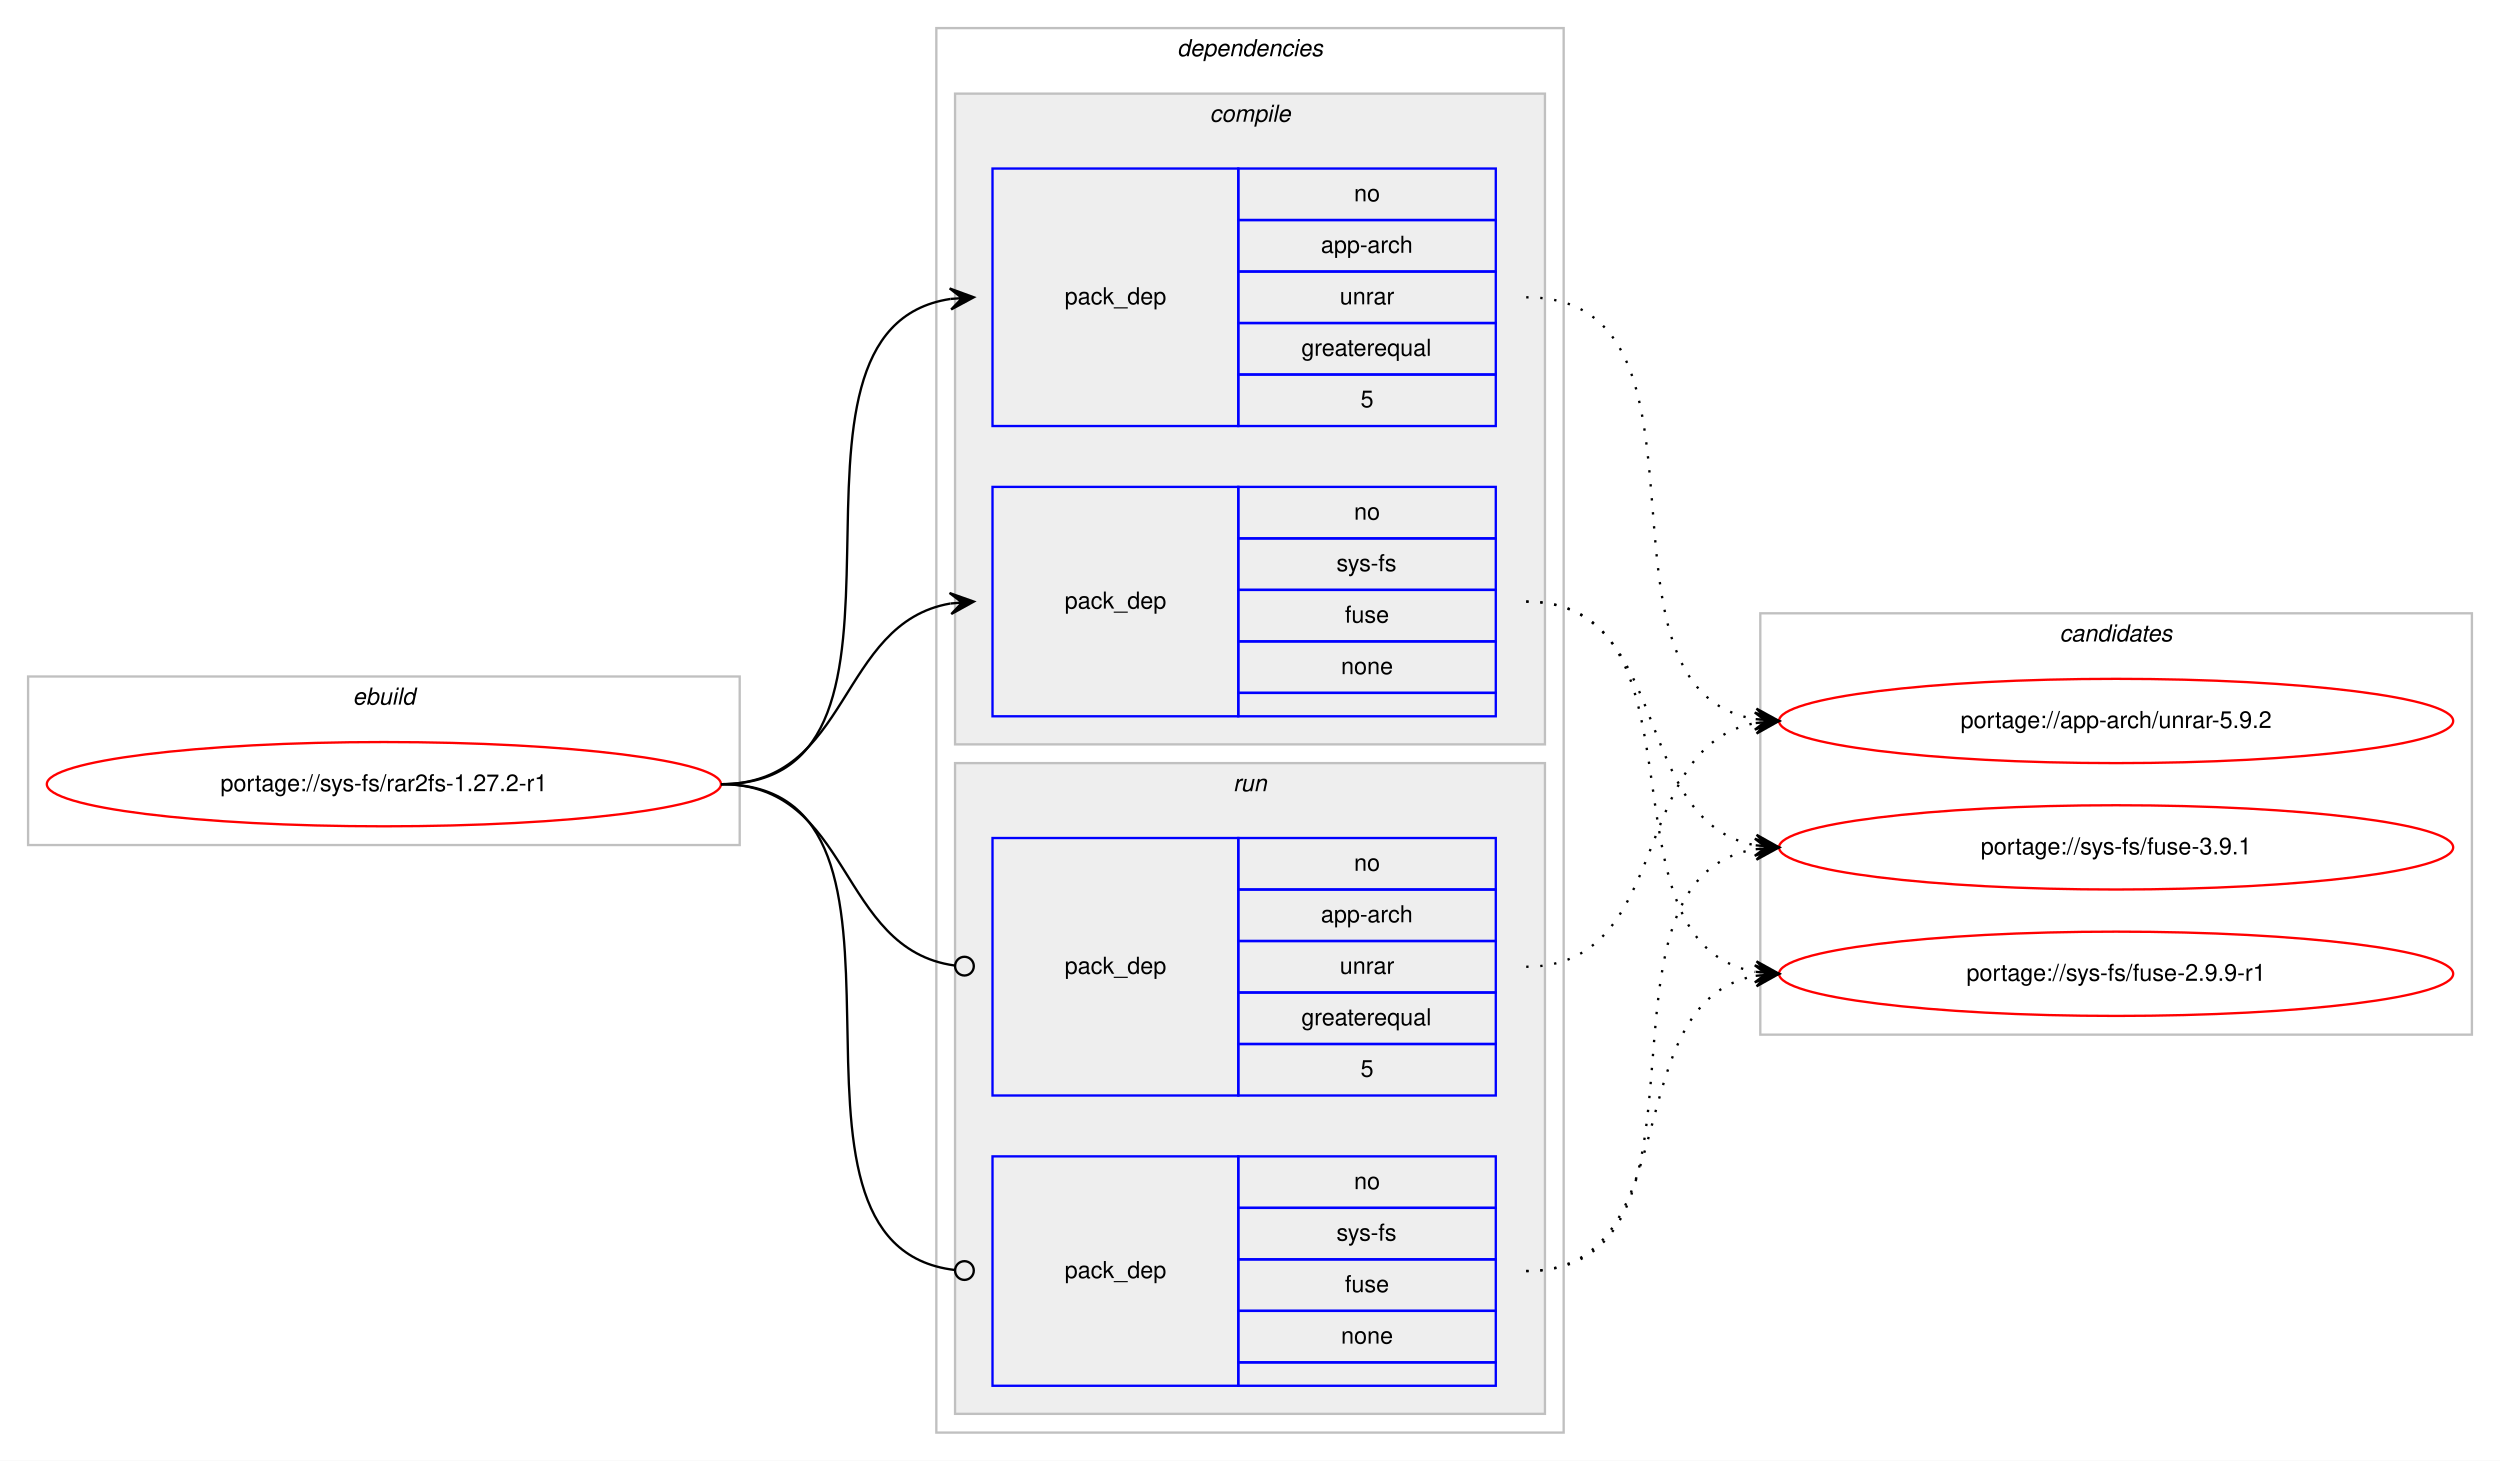
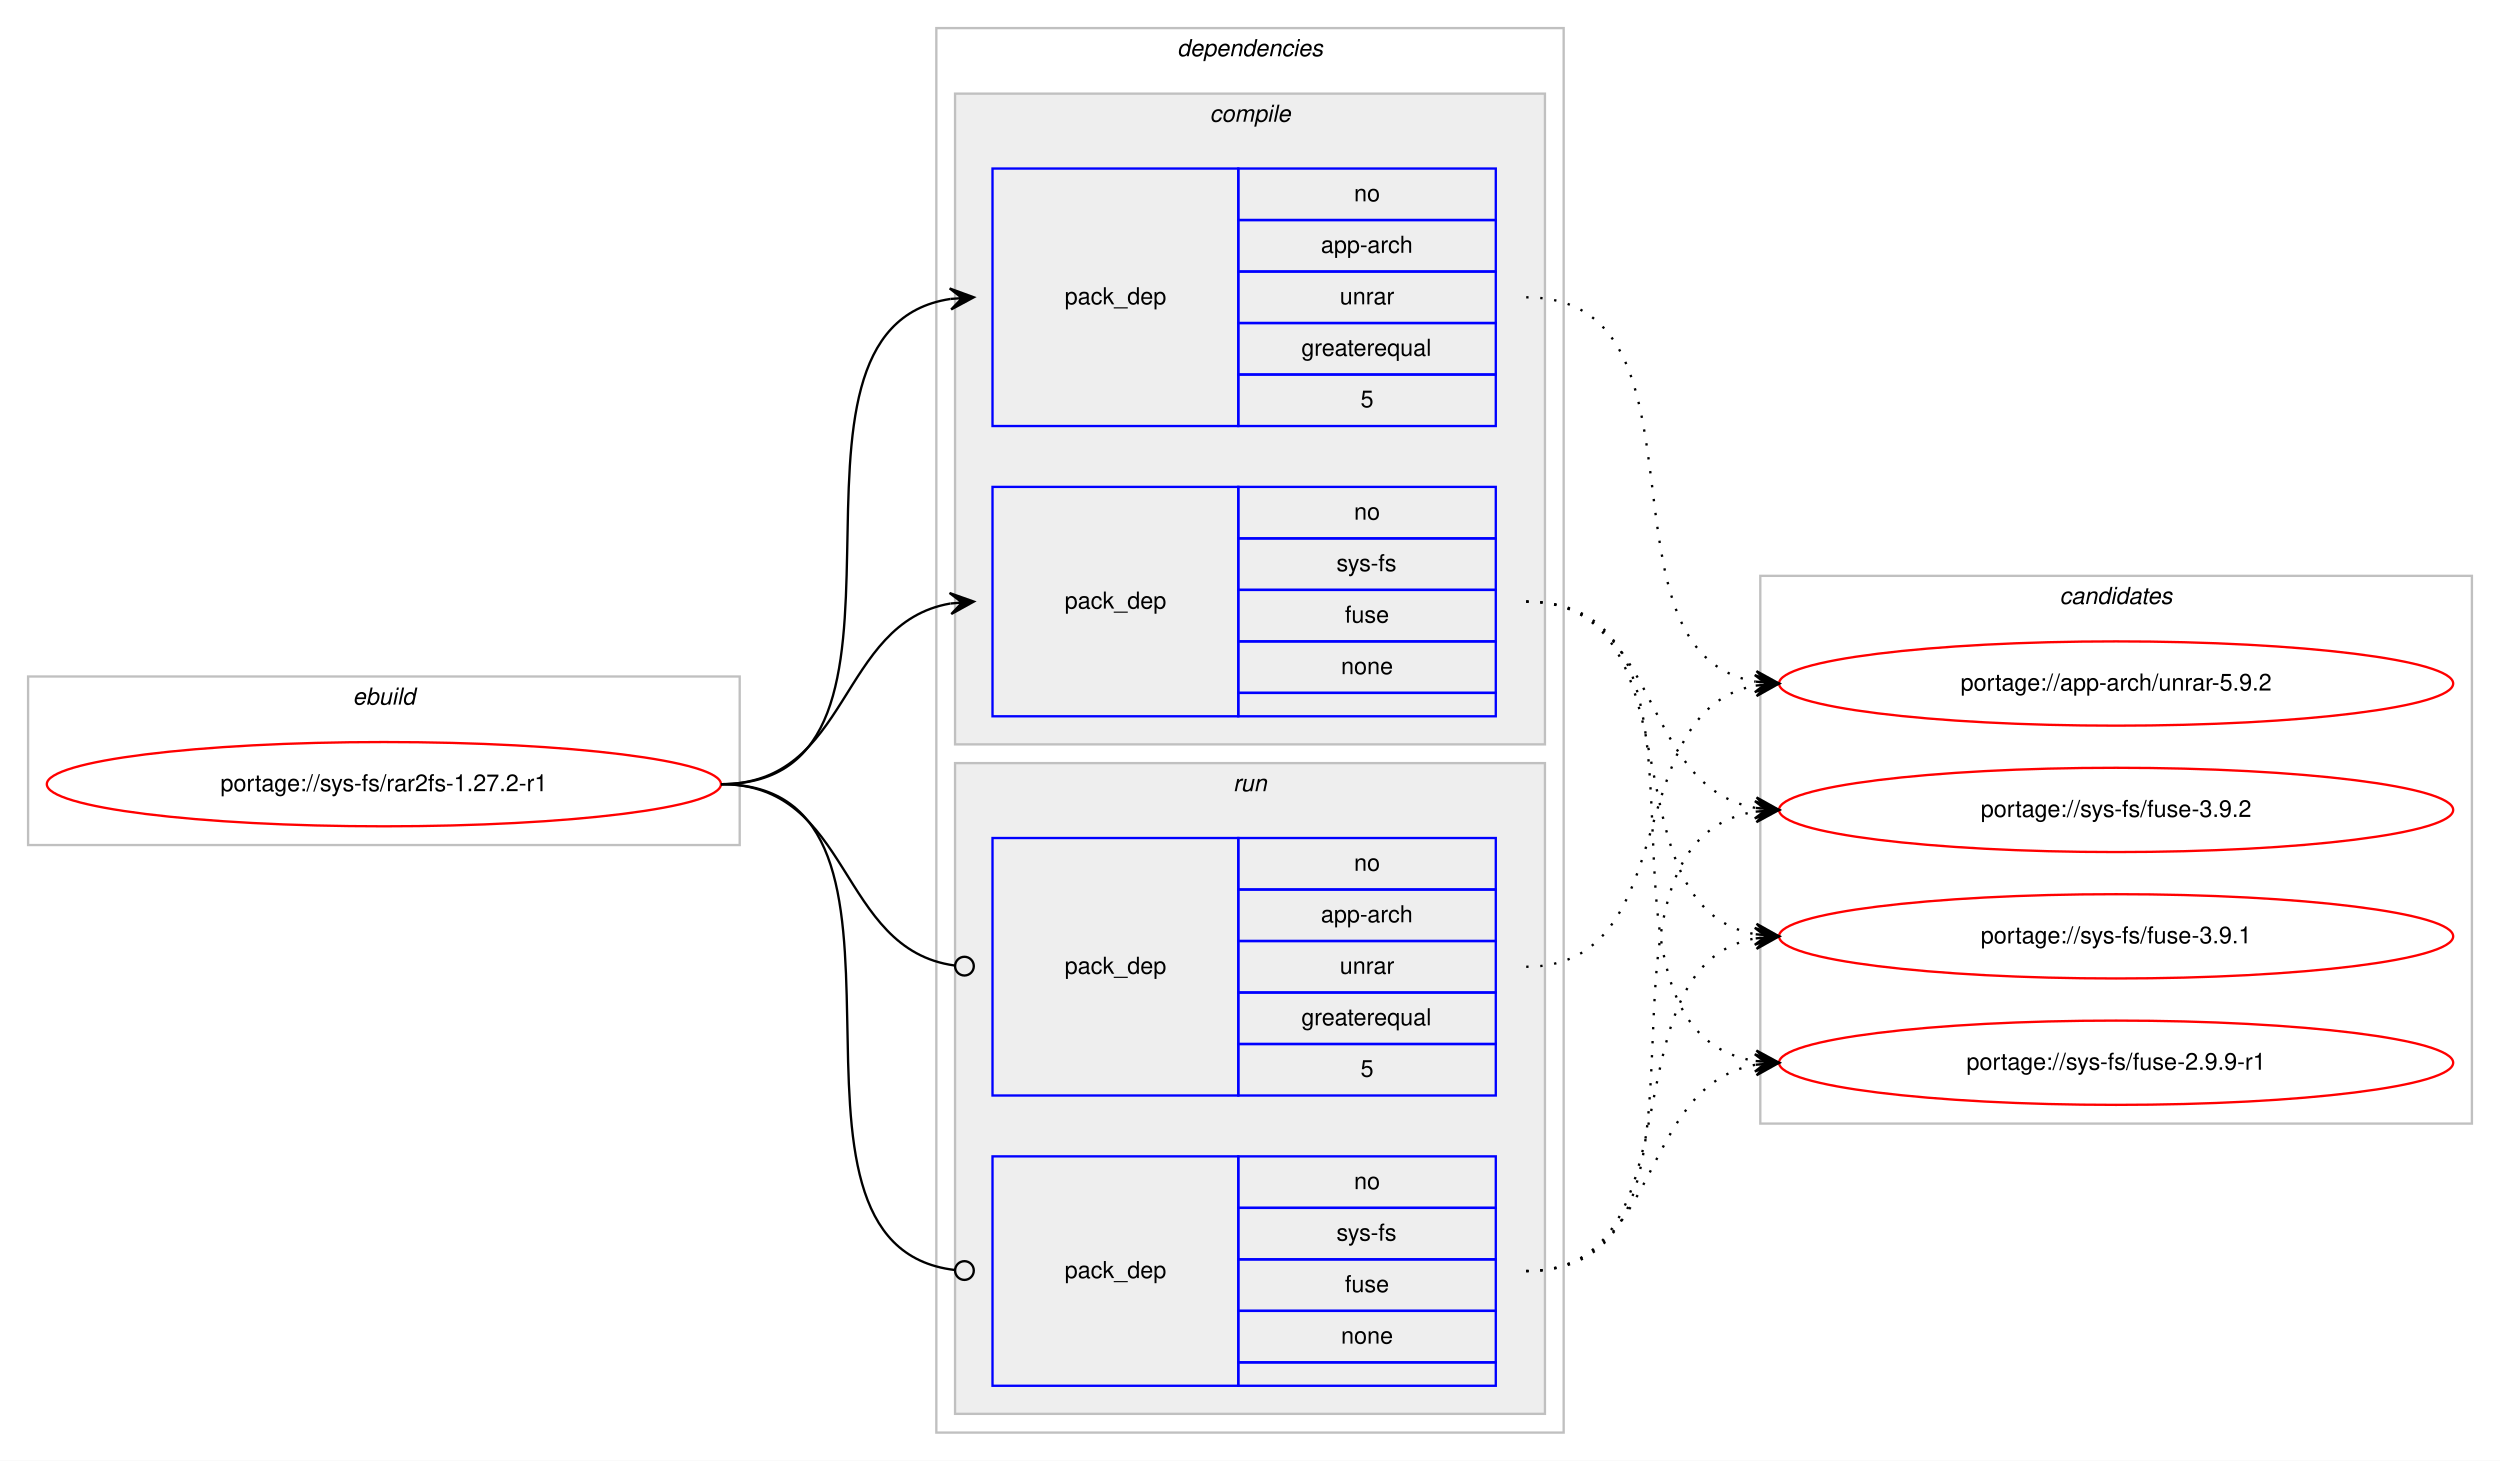
<svg xmlns="http://www.w3.org/2000/svg" xmlns:xlink="http://www.w3.org/1999/xlink" width="1068pt" height="624pt" viewBox="0.00 0.00 1068.00 624.00">
  <g id="graph0" class="graph" transform="scale(1 1) rotate(0) translate(4 620)">
    <polygon fill="#ffffff" stroke="transparent" points="-4,4 -4,-620 1064,-620 1064,4 -4,4" />
    <g id="clust1" class="cluster">
      <polygon fill="none" stroke="#c0c0c0" points="8,-259 8,-331 312,-331 312,-259 8,-259" />
      <text text-anchor="start" x="146.663" y="-319" font-family="Helvetica,sans-Serif" font-style="italic" font-size="10.00" fill="#000000">ebuild</text>
    </g>
    <g id="clust2" class="cluster">
      <polygon fill="none" stroke="#c0c0c0" points="396,-8 396,-608 664,-608 664,-8 396,-8" />
      <text text-anchor="start" x="498.875" y="-596" font-family="Helvetica,sans-Serif" font-style="italic" font-size="10.00" fill="#000000">dependencies</text>
    </g>
    <g id="clust3" class="cluster">
      <polygon fill="#eeeeee" stroke="#c0c0c0" points="404,-302 404,-580 656,-580 656,-302 404,-302" />
      <text text-anchor="start" x="512.778" y="-568" font-family="Helvetica,sans-Serif" font-style="italic" font-size="10.00" fill="#000000">compile</text>
    </g>
    <g id="clust7" class="cluster">
      <polygon fill="#eeeeee" stroke="#c0c0c0" points="404,-16 404,-294 656,-294 656,-16 404,-16" />
      <text text-anchor="start" x="522.777" y="-282" font-family="Helvetica,sans-Serif" font-style="italic" font-size="10.00" fill="#000000">run</text>
    </g>
    <g id="clust10" class="cluster">
-       <polygon fill="none" stroke="#c0c0c0" points="748,-178 748,-358 1052,-358 1052,-178 748,-178" />
-       <text text-anchor="start" x="875.824" y="-346" font-family="Helvetica,sans-Serif" font-style="italic" font-size="10.00" fill="#000000">candidates</text>
+       <polygon fill="none" stroke="#c0c0c0" points="748,-140 748,-374 1052,-374 1052,-140 748,-140" />
+       <text text-anchor="start" x="875.824" y="-362" font-family="Helvetica,sans-Serif" font-style="italic" font-size="10.00" fill="#000000">candidates</text>
    </g>
    <g id="node1" class="node">
      <g id="a_node1">
        <a xlink:href="../sys-fs/rar2fs-1.27.2-r1.svg" xlink:title="portage://sys-fs/rar2fs-1.27.2-r1">
          <ellipse fill="none" stroke="#ff0000" cx="160" cy="-285" rx="144" ry="18" />
          <text text-anchor="middle" x="160" y="-282" font-family="Helvetica,sans-Serif" font-size="10.00" fill="#000000">portage://sys-fs/rar2fs-1.27.2-r1</text>
        </a>
      </g>
    </g>
    <g id="node2" class="node">
      <polygon fill="none" stroke="#0000ff" points="420,-438 420,-548 525,-548 525,-438 420,-438" />
      <text text-anchor="start" x="450.823" y="-490" font-family="Helvetica,sans-Serif" font-size="10.00" fill="#000000">pack_dep</text>
      <polygon fill="none" stroke="#0000ff" points="525,-526 525,-548 635,-548 635,-526 525,-526" />
      <text text-anchor="start" x="574.441" y="-534" font-family="Helvetica,sans-Serif" font-size="10.00" fill="#000000">no</text>
      <polygon fill="none" stroke="#0000ff" points="525,-504 525,-526 635,-526 635,-504 525,-504" />
      <text text-anchor="start" x="560.274" y="-512" font-family="Helvetica,sans-Serif" font-size="10.00" fill="#000000">app-arch</text>
      <polygon fill="none" stroke="#0000ff" points="525,-482 525,-504 635,-504 635,-482 525,-482" />
      <text text-anchor="start" x="568.332" y="-490" font-family="Helvetica,sans-Serif" font-size="10.00" fill="#000000">unrar</text>
      <polygon fill="none" stroke="#0000ff" points="525,-460 525,-482 635,-482 635,-460 525,-460" />
      <text text-anchor="start" x="551.936" y="-468" font-family="Helvetica,sans-Serif" font-size="10.00" fill="#000000">greaterequal</text>
      <polygon fill="none" stroke="#0000ff" points="525,-438 525,-460 635,-460 635,-438 525,-438" />
      <text text-anchor="start" x="577.221" y="-446" font-family="Helvetica,sans-Serif" font-size="10.00" fill="#000000">5</text>
    </g>
    <g id="edge1" class="edge">
      <path fill="none" stroke="#000000" d="M304,-285C404.603,-285 314.456,-479.024 402.02,-492.288" />
      <polygon fill="#000000" stroke="#000000" points="412,-493 401.705,-496.776 407.013,-492.644 402.025,-492.288 402.025,-492.288 402.025,-492.288 407.013,-492.644 402.346,-487.799 412,-493 412,-493" />
    </g>
    <g id="node3" class="node">
      <polygon fill="none" stroke="#0000ff" points="420,-314 420,-412 525,-412 525,-314 420,-314" />
      <text text-anchor="start" x="450.823" y="-360" font-family="Helvetica,sans-Serif" font-size="10.00" fill="#000000">pack_dep</text>
      <polygon fill="none" stroke="#0000ff" points="525,-390 525,-412 635,-412 635,-390 525,-390" />
      <text text-anchor="start" x="574.441" y="-398" font-family="Helvetica,sans-Serif" font-size="10.00" fill="#000000">no</text>
      <polygon fill="none" stroke="#0000ff" points="525,-368 525,-390 635,-390 635,-368 525,-368" />
      <text text-anchor="start" x="566.946" y="-376" font-family="Helvetica,sans-Serif" font-size="10.00" fill="#000000">sys-fs</text>
      <polygon fill="none" stroke="#0000ff" points="525,-346 525,-368 635,-368 635,-346 525,-346" />
      <text text-anchor="start" x="570.552" y="-354" font-family="Helvetica,sans-Serif" font-size="10.00" fill="#000000">fuse</text>
      <polygon fill="none" stroke="#0000ff" points="525,-324 525,-346 635,-346 635,-324 525,-324" />
      <text text-anchor="start" x="568.882" y="-332" font-family="Helvetica,sans-Serif" font-size="10.00" fill="#000000">none</text>
      <polygon fill="none" stroke="#0000ff" points="525,-314 525,-324 635,-324 635,-314 525,-314" />
    </g>
    <g id="edge2" class="edge">
      <path fill="none" stroke="#000000" d="M304,-285C359.625,-285 353.797,-353.841 401.98,-362.177" />
      <polygon fill="#000000" stroke="#000000" points="412,-363 401.665,-366.666 407.017,-362.591 402.034,-362.181 402.034,-362.181 402.034,-362.181 407.017,-362.591 402.402,-357.696 412,-363 412,-363" />
    </g>
    <g id="node4" class="node">
      <polygon fill="none" stroke="#0000ff" points="420,-152 420,-262 525,-262 525,-152 420,-152" />
      <text text-anchor="start" x="450.823" y="-204" font-family="Helvetica,sans-Serif" font-size="10.00" fill="#000000">pack_dep</text>
      <polygon fill="none" stroke="#0000ff" points="525,-240 525,-262 635,-262 635,-240 525,-240" />
      <text text-anchor="start" x="574.441" y="-248" font-family="Helvetica,sans-Serif" font-size="10.00" fill="#000000">no</text>
      <polygon fill="none" stroke="#0000ff" points="525,-218 525,-240 635,-240 635,-218 525,-218" />
      <text text-anchor="start" x="560.274" y="-226" font-family="Helvetica,sans-Serif" font-size="10.00" fill="#000000">app-arch</text>
      <polygon fill="none" stroke="#0000ff" points="525,-196 525,-218 635,-218 635,-196 525,-196" />
      <text text-anchor="start" x="568.332" y="-204" font-family="Helvetica,sans-Serif" font-size="10.00" fill="#000000">unrar</text>
      <polygon fill="none" stroke="#0000ff" points="525,-174 525,-196 635,-196 635,-174 525,-174" />
      <text text-anchor="start" x="551.936" y="-182" font-family="Helvetica,sans-Serif" font-size="10.00" fill="#000000">greaterequal</text>
      <polygon fill="none" stroke="#0000ff" points="525,-152 525,-174 635,-174 635,-152 525,-152" />
      <text text-anchor="start" x="577.221" y="-160" font-family="Helvetica,sans-Serif" font-size="10.00" fill="#000000">5</text>
    </g>
    <g id="edge3" class="edge">
      <path fill="none" stroke="#000000" d="M304,-285C360.318,-285 353.642,-214.431 403.808,-207.54" />
      <ellipse fill="none" stroke="#000000" cx="408.009" cy="-207.263" rx="4" ry="4" />
    </g>
    <g id="node5" class="node">
      <polygon fill="none" stroke="#0000ff" points="420,-28 420,-126 525,-126 525,-28 420,-28" />
      <text text-anchor="start" x="450.823" y="-74" font-family="Helvetica,sans-Serif" font-size="10.00" fill="#000000">pack_dep</text>
      <polygon fill="none" stroke="#0000ff" points="525,-104 525,-126 635,-126 635,-104 525,-104" />
      <text text-anchor="start" x="574.441" y="-112" font-family="Helvetica,sans-Serif" font-size="10.00" fill="#000000">no</text>
      <polygon fill="none" stroke="#0000ff" points="525,-82 525,-104 635,-104 635,-82 525,-82" />
      <text text-anchor="start" x="566.946" y="-90" font-family="Helvetica,sans-Serif" font-size="10.00" fill="#000000">sys-fs</text>
      <polygon fill="none" stroke="#0000ff" points="525,-60 525,-82 635,-82 635,-60 525,-60" />
      <text text-anchor="start" x="570.552" y="-68" font-family="Helvetica,sans-Serif" font-size="10.00" fill="#000000">fuse</text>
      <polygon fill="none" stroke="#0000ff" points="525,-38 525,-60 635,-60 635,-38 525,-38" />
      <text text-anchor="start" x="568.882" y="-46" font-family="Helvetica,sans-Serif" font-size="10.00" fill="#000000">none</text>
      <polygon fill="none" stroke="#0000ff" points="525,-28 525,-38 635,-38 635,-28 525,-28" />
    </g>
    <g id="edge4" class="edge">
      <path fill="none" stroke="#000000" d="M304,-285C405.315,-285 313.171,-88.219 403.906,-77.458" />
      <ellipse fill="none" stroke="#000000" cx="408.006" cy="-77.226" rx="4" ry="4" />
    </g>
    <g id="node6" class="node">
      <g id="a_node6">
        <a xlink:href="../app-arch/unrar-5.9.2.svg" xlink:title="portage://app-arch/unrar-5.9.2">
-           <ellipse fill="none" stroke="#ff0000" cx="900" cy="-312" rx="144" ry="18" />
-           <text text-anchor="middle" x="900" y="-309" font-family="Helvetica,sans-Serif" font-size="10.00" fill="#000000">portage://app-arch/unrar-5.9.2</text>
+           <ellipse fill="none" stroke="#ff0000" cx="900" cy="-328" rx="144" ry="18" />
+           <text text-anchor="middle" x="900" y="-325" font-family="Helvetica,sans-Serif" font-size="10.00" fill="#000000">portage://app-arch/unrar-5.9.2</text>
        </a>
      </g>
    </g>
    <g id="edge5" class="edge">
-       <path fill="none" stroke="#000000" stroke-dasharray="1,5" d="M648,-493C738.017,-493 668.259,-325.864 745.794,-312.807" />
-       <polygon fill="#000000" stroke="#000000" points="756,-312 746.386,-317.274 751.016,-312.394 746.031,-312.788 746.031,-312.788 746.031,-312.788 751.016,-312.394 745.676,-308.302 756,-312 756,-312" />
+       <path fill="none" stroke="#000000" stroke-dasharray="1,5" d="M648,-493C732.051,-493 673.614,-341.258 745.976,-328.81" />
+       <polygon fill="#000000" stroke="#000000" points="756,-328 746.395,-333.291 751.016,-328.403 746.033,-328.805 746.033,-328.805 746.033,-328.805 751.016,-328.403 745.67,-324.32 756,-328 756,-328" />
    </g>
    <g id="node7" class="node">
      <g id="a_node7">
-         <a xlink:href="../sys-fs/fuse-3.9.1.svg" xlink:title="portage://sys-fs/fuse-3.9.1">
-           <ellipse fill="none" stroke="#ff0000" cx="900" cy="-258" rx="144" ry="18" />
-           <text text-anchor="middle" x="900" y="-255" font-family="Helvetica,sans-Serif" font-size="10.00" fill="#000000">portage://sys-fs/fuse-3.9.1</text>
+         <a xlink:href="../sys-fs/fuse-3.9.2.svg" xlink:title="portage://sys-fs/fuse-3.9.2">
+           <ellipse fill="none" stroke="#ff0000" cx="900" cy="-274" rx="144" ry="18" />
+           <text text-anchor="middle" x="900" y="-271" font-family="Helvetica,sans-Serif" font-size="10.00" fill="#000000">portage://sys-fs/fuse-3.9.2</text>
        </a>
      </g>
    </g>
    <g id="edge6" class="edge">
-       <path fill="none" stroke="#000000" stroke-dasharray="1,5" d="M648,-363C711.285,-363 691.608,-269.17 745.819,-258.908" />
-       <polygon fill="#000000" stroke="#000000" points="756,-258 746.439,-263.37 751.02,-258.444 746.039,-258.888 746.039,-258.888 746.039,-258.888 751.02,-258.444 745.64,-254.406 756,-258 756,-258" />
+       <path fill="none" stroke="#000000" stroke-dasharray="1,5" d="M648,-363C706.554,-363 695.453,-284.124 745.845,-274.881" />
+       <polygon fill="#000000" stroke="#000000" points="756,-274 746.426,-279.347 751.019,-274.432 746.037,-274.864 746.037,-274.864 746.037,-274.864 751.019,-274.432 745.649,-270.381 756,-274 756,-274" />
    </g>
    <g id="node8" class="node">
      <g id="a_node8">
-         <a xlink:href="../sys-fs/fuse-2.9.9-r1.svg" xlink:title="portage://sys-fs/fuse-2.9.9-r1">
-           <ellipse fill="none" stroke="#ff0000" cx="900" cy="-204" rx="144" ry="18" />
-           <text text-anchor="middle" x="900" y="-201" font-family="Helvetica,sans-Serif" font-size="10.00" fill="#000000">portage://sys-fs/fuse-2.9.9-r1</text>
+         <a xlink:href="../sys-fs/fuse-3.9.1.svg" xlink:title="portage://sys-fs/fuse-3.9.1">
+           <ellipse fill="none" stroke="#ff0000" cx="900" cy="-220" rx="144" ry="18" />
+           <text text-anchor="middle" x="900" y="-217" font-family="Helvetica,sans-Serif" font-size="10.00" fill="#000000">portage://sys-fs/fuse-3.9.1</text>
        </a>
      </g>
    </g>
    <g id="edge7" class="edge">
-       <path fill="none" stroke="#000000" stroke-dasharray="1,5" d="M648,-363C729.756,-363 675.701,-217.37 745.786,-204.856" />
-       <polygon fill="#000000" stroke="#000000" points="756,-204 746.41,-209.319 751.017,-204.417 746.035,-204.835 746.035,-204.835 746.035,-204.835 751.017,-204.417 745.659,-200.35 756,-204 756,-204" />
+       <path fill="none" stroke="#000000" stroke-dasharray="1,5" d="M648,-363C723.912,-363 680.876,-233.092 745.636,-220.913" />
+       <polygon fill="#000000" stroke="#000000" points="756,-220 746.434,-225.36 751.019,-220.439 746.039,-220.878 746.039,-220.878 746.039,-220.878 751.019,-220.439 745.644,-216.395 756,-220 756,-220" />
+     </g>
+     <g id="node9" class="node">
+       <g id="a_node9">
+         <a xlink:href="../sys-fs/fuse-2.9.9-r1.svg" xlink:title="portage://sys-fs/fuse-2.9.9-r1">
+           <ellipse fill="none" stroke="#ff0000" cx="900" cy="-166" rx="144" ry="18" />
+           <text text-anchor="middle" x="900" y="-163" font-family="Helvetica,sans-Serif" font-size="10.00" fill="#000000">portage://sys-fs/fuse-2.9.9-r1</text>
+         </a>
+       </g>
    </g>
    <g id="edge8" class="edge">
-       <path fill="none" stroke="#000000" stroke-dasharray="1,5" d="M648,-207C711.285,-207 691.608,-300.83 745.819,-311.092" />
-       <polygon fill="#000000" stroke="#000000" points="756,-312 745.64,-315.594 751.02,-311.556 746.039,-311.112 746.039,-311.112 746.039,-311.112 751.02,-311.556 746.439,-306.63 756,-312 756,-312" />
+       <path fill="none" stroke="#000000" stroke-dasharray="1,5" d="M648,-363C744.242,-363 662.527,-179.979 745.909,-166.753" />
+       <polygon fill="#000000" stroke="#000000" points="756,-166 746.363,-171.232 751.014,-166.372 746.028,-166.744 746.028,-166.744 746.028,-166.744 751.014,-166.372 745.693,-162.257 756,-166 756,-166" />
    </g>
    <g id="edge9" class="edge">
-       <path fill="none" stroke="#000000" stroke-dasharray="1,5" d="M648,-77C738.017,-77 668.259,-244.136 745.794,-257.193" />
-       <polygon fill="#000000" stroke="#000000" points="756,-258 745.676,-261.698 751.016,-257.606 746.031,-257.212 746.031,-257.212 746.031,-257.212 751.016,-257.606 746.386,-252.726 756,-258 756,-258" />
+       <path fill="none" stroke="#000000" stroke-dasharray="1,5" d="M648,-207C716.423,-207 687.311,-316.023 745.828,-327.096" />
+       <polygon fill="#000000" stroke="#000000" points="756,-328 745.641,-331.597 751.02,-327.557 746.039,-327.114 746.039,-327.114 746.039,-327.114 751.02,-327.557 746.438,-322.632 756,-328 756,-328" />
    </g>
    <g id="edge10" class="edge">
-       <path fill="none" stroke="#000000" stroke-dasharray="1,5" d="M648,-77C718.476,-77 685.558,-191.9 745.937,-203.121" />
-       <polygon fill="#000000" stroke="#000000" points="756,-204 745.646,-207.613 751.019,-203.565 746.038,-203.13 746.038,-203.13 746.038,-203.13 751.019,-203.565 746.429,-198.647 756,-204 756,-204" />
+       <path fill="none" stroke="#000000" stroke-dasharray="1,5" d="M648,-77C744.242,-77 662.527,-260.021 745.909,-273.247" />
+       <polygon fill="#000000" stroke="#000000" points="756,-274 745.693,-277.743 751.014,-273.628 746.028,-273.256 746.028,-273.256 746.028,-273.256 751.014,-273.628 746.363,-268.768 756,-274 756,-274" />
+     </g>
+     <g id="edge11" class="edge">
+       <path fill="none" stroke="#000000" stroke-dasharray="1,5" d="M648,-77C723.912,-77 680.876,-206.908 745.636,-219.087" />
+       <polygon fill="#000000" stroke="#000000" points="756,-220 745.644,-223.605 751.019,-219.561 746.039,-219.122 746.039,-219.122 746.039,-219.122 751.019,-219.561 746.434,-214.64 756,-220 756,-220" />
+     </g>
+     <g id="edge12" class="edge">
+       <path fill="none" stroke="#000000" stroke-dasharray="1,5" d="M648,-77C706.554,-77 695.453,-155.876 745.845,-165.119" />
+       <polygon fill="#000000" stroke="#000000" points="756,-166 745.649,-169.619 751.019,-165.568 746.037,-165.136 746.037,-165.136 746.037,-165.136 751.019,-165.568 746.426,-160.653 756,-166 756,-166" />
    </g>
  </g>
</svg>
